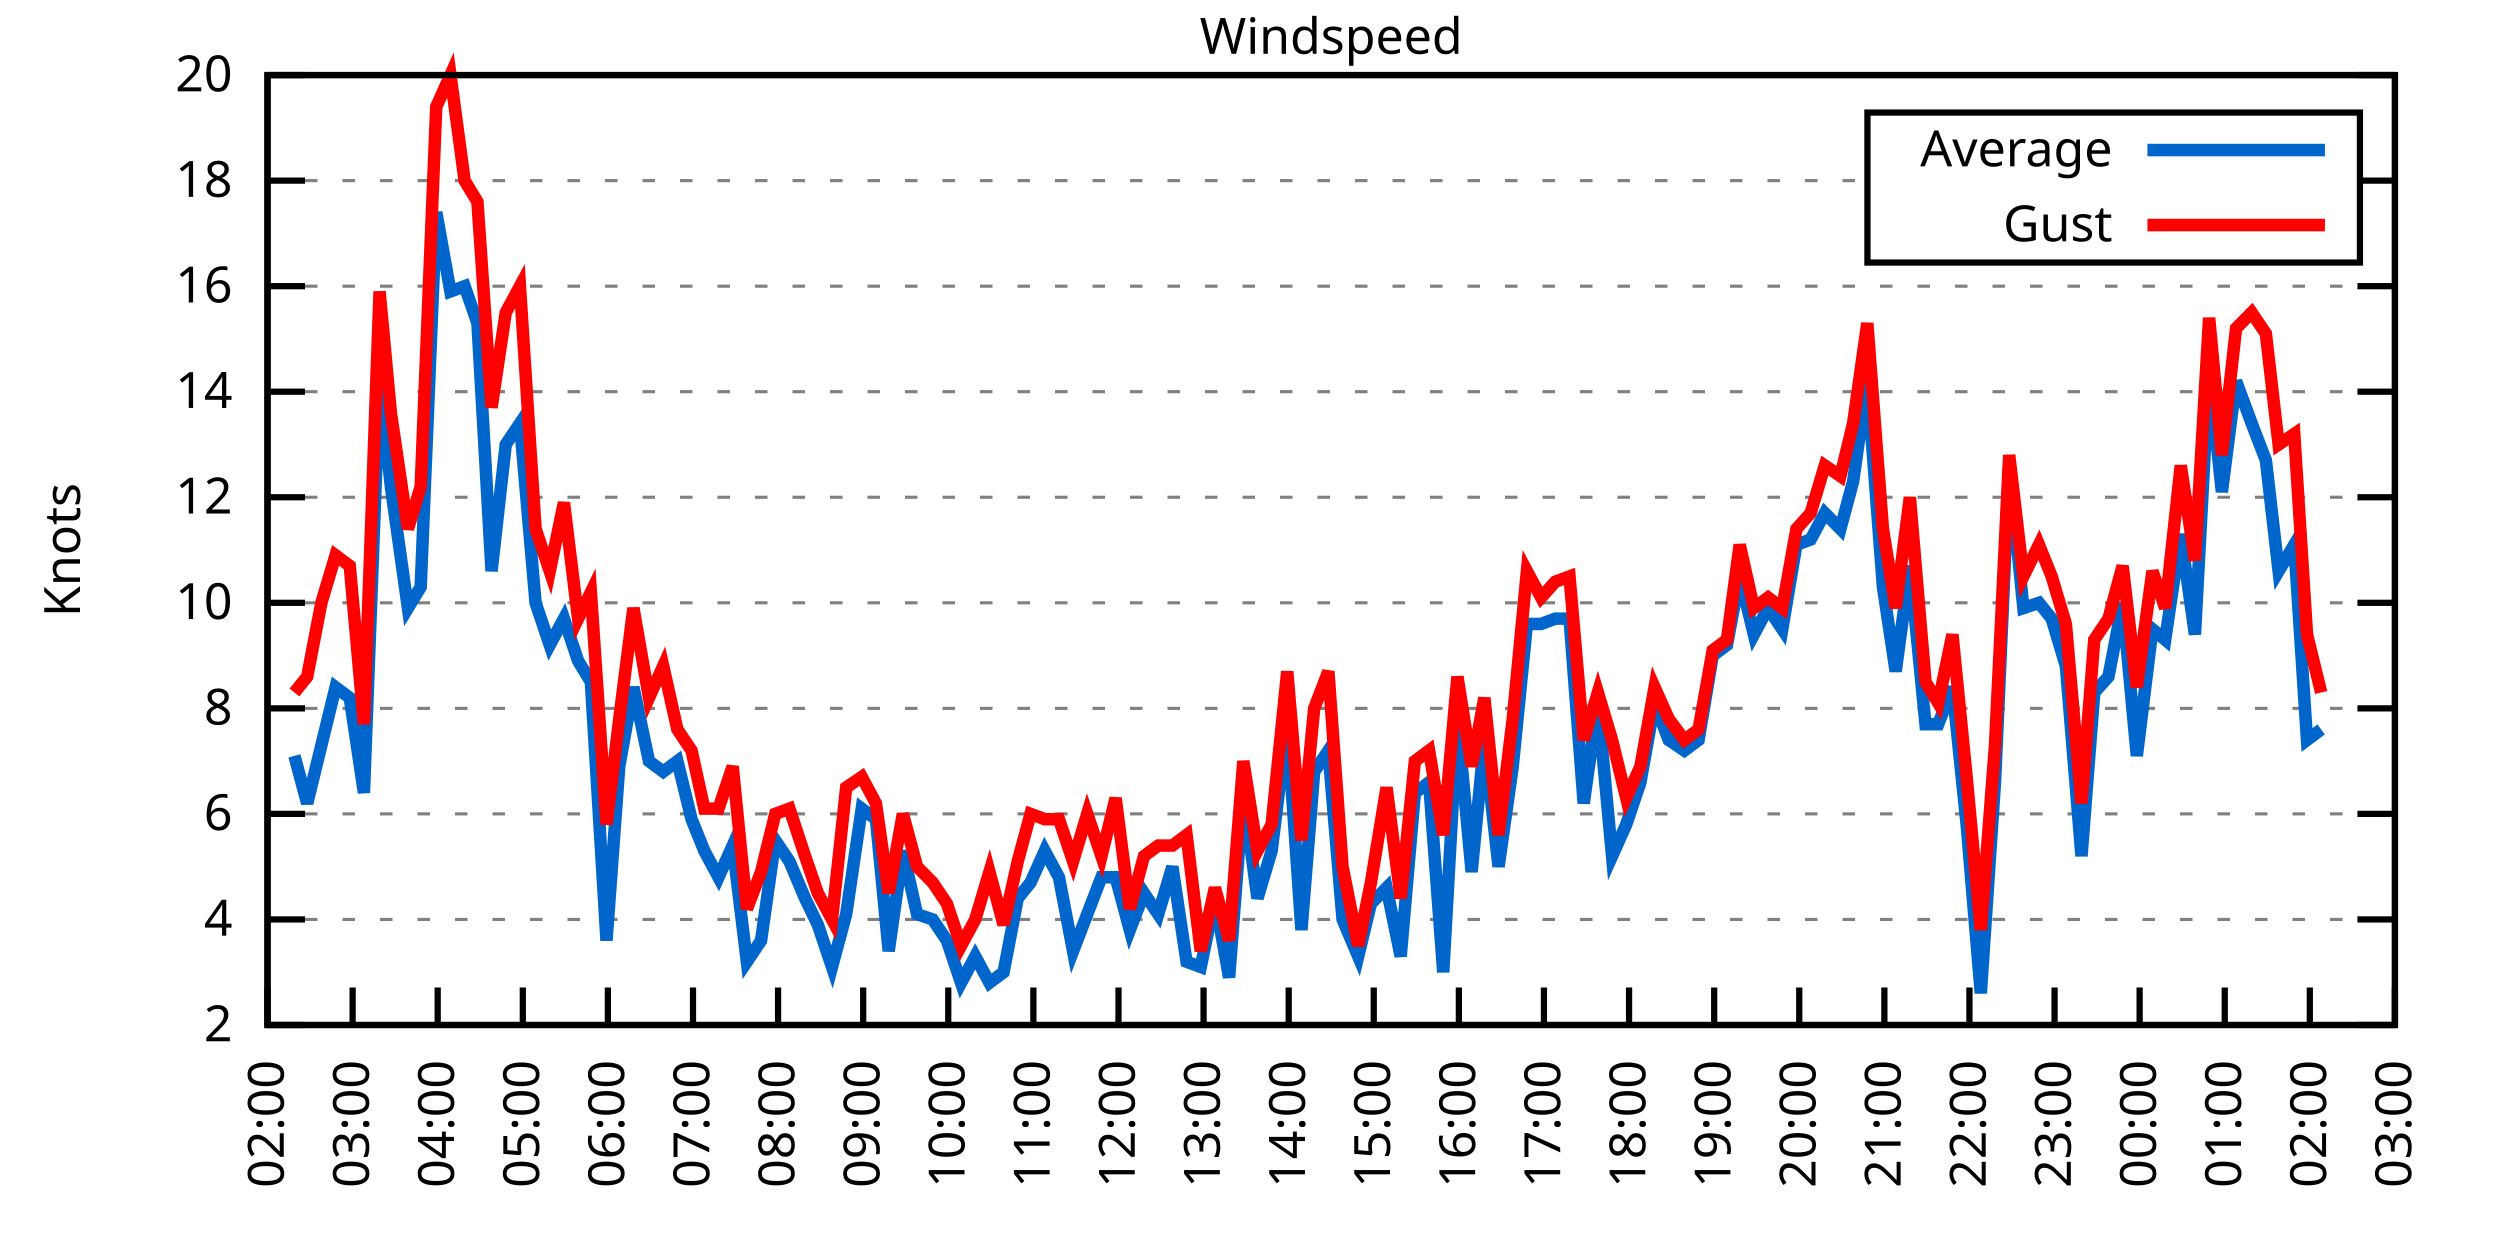
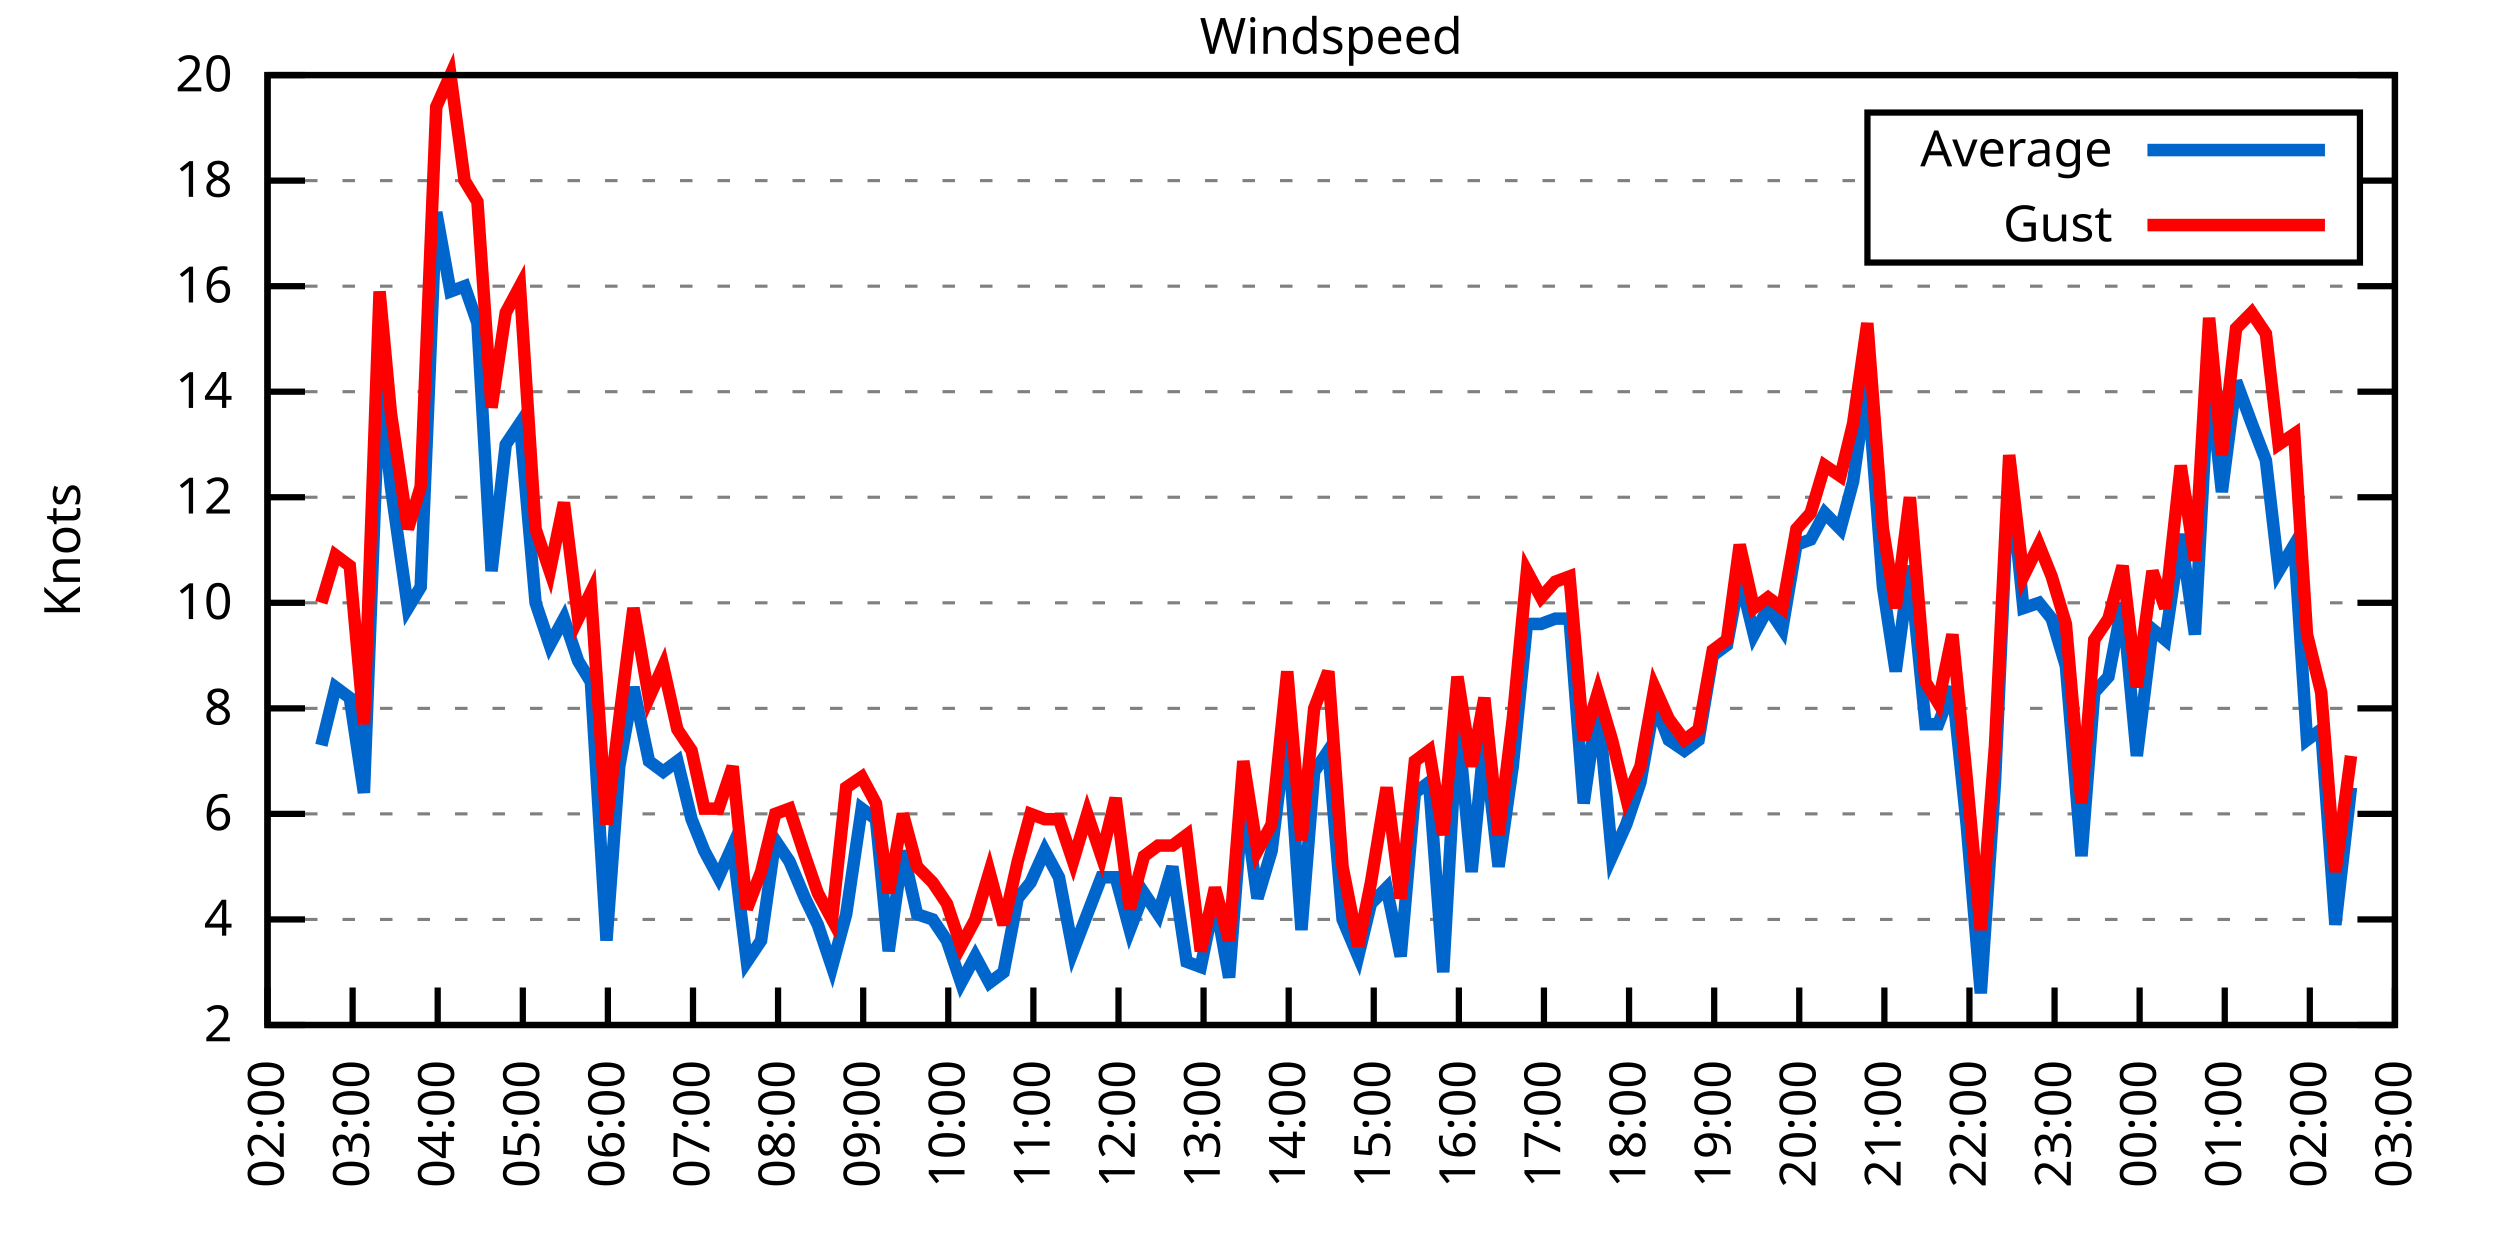
<svg xmlns="http://www.w3.org/2000/svg" xmlns:xlink="http://www.w3.org/1999/xlink" width="400" height="200" viewBox="0 0 400 200">
  <g id="gnuplot_canvas">
    <rect x="0" y="0" width="400" height="200" fill="none" />
    <defs>
      <circle id="gpDot" r="0.5" stroke-width="0.5" stroke="currentColor" />
      <path id="gpPt0" stroke-width="0.333" stroke="currentColor" d="M-1,0 h2 M0,-1 v2" />
      <path id="gpPt1" stroke-width="0.333" stroke="currentColor" d="M-1,-1 L1,1 M1,-1 L-1,1" />
      <path id="gpPt2" stroke-width="0.333" stroke="currentColor" d="M-1,0 L1,0 M0,-1 L0,1 M-1,-1 L1,1 M-1,1 L1,-1" />
      <rect id="gpPt3" stroke-width="0.333" stroke="currentColor" x="-1" y="-1" width="2" height="2" />
      <rect id="gpPt4" stroke-width="0.333" stroke="currentColor" fill="currentColor" x="-1" y="-1" width="2" height="2" />
      <circle id="gpPt5" stroke-width="0.333" stroke="currentColor" cx="0" cy="0" r="1" />
      <use xlink:href="#gpPt5" id="gpPt6" fill="currentColor" stroke="none" />
      <path id="gpPt7" stroke-width="0.333" stroke="currentColor" d="M0,-1.33 L-1.33,0.67 L1.33,0.67 z" />
      <use xlink:href="#gpPt7" id="gpPt8" fill="currentColor" stroke="none" />
      <use xlink:href="#gpPt7" id="gpPt9" stroke="currentColor" transform="rotate(180)" />
      <use xlink:href="#gpPt9" id="gpPt10" fill="currentColor" stroke="none" />
      <use xlink:href="#gpPt3" id="gpPt11" stroke="currentColor" transform="rotate(45)" />
      <use xlink:href="#gpPt11" id="gpPt12" fill="currentColor" stroke="none" />
      <path id="gpPt13" stroke-width="0.333" stroke="currentColor" d="M0,1.330 L1.265,0.411 L0.782,-1.067 L-0.782,-1.076 L-1.265,0.411 z" />
      <use xlink:href="#gpPt13" id="gpPt14" fill="currentColor" stroke="none" />
      <filter id="textbox" filterUnits="objectBoundingBox" x="0" y="0" height="1" width="1">
        <feFlood flood-color="white" flood-opacity="1" result="bgnd" />
        <feComposite in="SourceGraphic" in2="bgnd" operator="atop" />
      </filter>
      <filter id="greybox" filterUnits="objectBoundingBox" x="0" y="0" height="1" width="1">
        <feFlood flood-color="lightgrey" flood-opacity="1" result="grey" />
        <feComposite in="SourceGraphic" in2="grey" operator="atop" />
      </filter>
    </defs>
    <g fill="none" color="white" stroke="currentColor" stroke-width="1.00" stroke-linecap="butt" stroke-linejoin="miter">
</g>
    <g fill="none" color="black" stroke="currentColor" stroke-width="1.00" stroke-linecap="butt" stroke-linejoin="miter">
      <g stroke="none" shape-rendering="crispEdges">
        <polygon fill="rgb(255, 255, 255)" points="42.80,164.00 383.18,164.00 383.18,12.02 42.80,12.02 " />
      </g>
    </g>
    <g fill="none" color="black" stroke="currentColor" stroke-width="1.00" stroke-linecap="butt" stroke-linejoin="miter">
</g>
    <g fill="none" color="black" stroke="black" stroke-width="0.50" stroke-linecap="butt" stroke-linejoin="miter">
</g>
    <g fill="none" color="gray" stroke="currentColor" stroke-width="0.50" stroke-linecap="butt" stroke-linejoin="miter">
      <path stroke="gray" stroke-dasharray="2,4" class="gridline" d="M42.80,164.00 L383.19,164.00  " />
    </g>
    <g fill="none" color="gray" stroke="gray" stroke-width="1.00" stroke-linecap="butt" stroke-linejoin="miter">
</g>
    <g fill="none" color="black" stroke="currentColor" stroke-width="1.00" stroke-linecap="butt" stroke-linejoin="miter">
      <path stroke="black" d="M42.80,164.00 L48.80,164.00 M383.19,164.00 L377.19,164.00  " />
      <g transform="translate(37.20,166.60)" stroke="none" fill="black" font-family="Sans" font-size="8.00" text-anchor="end">
        <text>
          <tspan font-family="Sans"> 2</tspan>
        </text>
      </g>
    </g>
    <g fill="none" color="black" stroke="currentColor" stroke-width="1.00" stroke-linecap="butt" stroke-linejoin="miter">
</g>
    <g fill="none" color="black" stroke="black" stroke-width="0.50" stroke-linecap="butt" stroke-linejoin="miter">
</g>
    <g fill="none" color="gray" stroke="currentColor" stroke-width="0.50" stroke-linecap="butt" stroke-linejoin="miter">
      <path stroke="gray" stroke-dasharray="2,4" class="gridline" d="M42.80,147.11 L383.19,147.11  " />
    </g>
    <g fill="none" color="gray" stroke="gray" stroke-width="1.00" stroke-linecap="butt" stroke-linejoin="miter">
</g>
    <g fill="none" color="black" stroke="currentColor" stroke-width="1.00" stroke-linecap="butt" stroke-linejoin="miter">
      <path stroke="black" d="M42.80,147.11 L48.80,147.11 M383.19,147.11 L377.19,147.11  " />
      <g transform="translate(37.20,149.71)" stroke="none" fill="black" font-family="Sans" font-size="8.00" text-anchor="end">
        <text>
          <tspan font-family="Sans"> 4</tspan>
        </text>
      </g>
    </g>
    <g fill="none" color="black" stroke="currentColor" stroke-width="1.00" stroke-linecap="butt" stroke-linejoin="miter">
</g>
    <g fill="none" color="black" stroke="black" stroke-width="0.50" stroke-linecap="butt" stroke-linejoin="miter">
</g>
    <g fill="none" color="gray" stroke="currentColor" stroke-width="0.50" stroke-linecap="butt" stroke-linejoin="miter">
      <path stroke="gray" stroke-dasharray="2,4" class="gridline" d="M42.80,130.22 L383.19,130.22  " />
    </g>
    <g fill="none" color="gray" stroke="gray" stroke-width="1.00" stroke-linecap="butt" stroke-linejoin="miter">
</g>
    <g fill="none" color="black" stroke="currentColor" stroke-width="1.00" stroke-linecap="butt" stroke-linejoin="miter">
      <path stroke="black" d="M42.80,130.22 L48.80,130.22 M383.19,130.22 L377.19,130.22  " />
      <g transform="translate(37.20,132.82)" stroke="none" fill="black" font-family="Sans" font-size="8.00" text-anchor="end">
        <text>
          <tspan font-family="Sans"> 6</tspan>
        </text>
      </g>
    </g>
    <g fill="none" color="black" stroke="currentColor" stroke-width="1.00" stroke-linecap="butt" stroke-linejoin="miter">
</g>
    <g fill="none" color="black" stroke="black" stroke-width="0.50" stroke-linecap="butt" stroke-linejoin="miter">
</g>
    <g fill="none" color="gray" stroke="currentColor" stroke-width="0.50" stroke-linecap="butt" stroke-linejoin="miter">
      <path stroke="gray" stroke-dasharray="2,4" class="gridline" d="M42.80,113.34 L383.19,113.34  " />
    </g>
    <g fill="none" color="gray" stroke="gray" stroke-width="1.00" stroke-linecap="butt" stroke-linejoin="miter">
</g>
    <g fill="none" color="black" stroke="currentColor" stroke-width="1.00" stroke-linecap="butt" stroke-linejoin="miter">
      <path stroke="black" d="M42.80,113.34 L48.80,113.34 M383.19,113.34 L377.19,113.34  " />
      <g transform="translate(37.20,115.94)" stroke="none" fill="black" font-family="Sans" font-size="8.00" text-anchor="end">
        <text>
          <tspan font-family="Sans"> 8</tspan>
        </text>
      </g>
    </g>
    <g fill="none" color="black" stroke="currentColor" stroke-width="1.00" stroke-linecap="butt" stroke-linejoin="miter">
</g>
    <g fill="none" color="black" stroke="black" stroke-width="0.50" stroke-linecap="butt" stroke-linejoin="miter">
</g>
    <g fill="none" color="gray" stroke="currentColor" stroke-width="0.50" stroke-linecap="butt" stroke-linejoin="miter">
      <path stroke="gray" stroke-dasharray="2,4" class="gridline" d="M42.80,96.45 L383.19,96.45  " />
    </g>
    <g fill="none" color="gray" stroke="gray" stroke-width="1.00" stroke-linecap="butt" stroke-linejoin="miter">
</g>
    <g fill="none" color="black" stroke="currentColor" stroke-width="1.00" stroke-linecap="butt" stroke-linejoin="miter">
      <path stroke="black" d="M42.80,96.45 L48.80,96.45 M383.19,96.45 L377.19,96.45  " />
      <g transform="translate(37.20,99.05)" stroke="none" fill="black" font-family="Sans" font-size="8.00" text-anchor="end">
        <text>
          <tspan font-family="Sans"> 10</tspan>
        </text>
      </g>
    </g>
    <g fill="none" color="black" stroke="currentColor" stroke-width="1.00" stroke-linecap="butt" stroke-linejoin="miter">
</g>
    <g fill="none" color="black" stroke="black" stroke-width="0.50" stroke-linecap="butt" stroke-linejoin="miter">
</g>
    <g fill="none" color="gray" stroke="currentColor" stroke-width="0.50" stroke-linecap="butt" stroke-linejoin="miter">
      <path stroke="gray" stroke-dasharray="2,4" class="gridline" d="M42.80,79.56 L383.19,79.56  " />
    </g>
    <g fill="none" color="gray" stroke="gray" stroke-width="1.00" stroke-linecap="butt" stroke-linejoin="miter">
</g>
    <g fill="none" color="black" stroke="currentColor" stroke-width="1.00" stroke-linecap="butt" stroke-linejoin="miter">
      <path stroke="black" d="M42.80,79.56 L48.80,79.56 M383.19,79.56 L377.19,79.56  " />
      <g transform="translate(37.20,82.16)" stroke="none" fill="black" font-family="Sans" font-size="8.00" text-anchor="end">
        <text>
          <tspan font-family="Sans"> 12</tspan>
        </text>
      </g>
    </g>
    <g fill="none" color="black" stroke="currentColor" stroke-width="1.00" stroke-linecap="butt" stroke-linejoin="miter">
</g>
    <g fill="none" color="black" stroke="black" stroke-width="0.50" stroke-linecap="butt" stroke-linejoin="miter">
</g>
    <g fill="none" color="gray" stroke="currentColor" stroke-width="0.50" stroke-linecap="butt" stroke-linejoin="miter">
      <path stroke="gray" stroke-dasharray="2,4" class="gridline" d="M42.80,62.67 L383.19,62.67  " />
    </g>
    <g fill="none" color="gray" stroke="gray" stroke-width="1.00" stroke-linecap="butt" stroke-linejoin="miter">
</g>
    <g fill="none" color="black" stroke="currentColor" stroke-width="1.00" stroke-linecap="butt" stroke-linejoin="miter">
      <path stroke="black" d="M42.80,62.67 L48.80,62.67 M383.19,62.67 L377.19,62.67  " />
      <g transform="translate(37.20,65.27)" stroke="none" fill="black" font-family="Sans" font-size="8.00" text-anchor="end">
        <text>
          <tspan font-family="Sans"> 14</tspan>
        </text>
      </g>
    </g>
    <g fill="none" color="black" stroke="currentColor" stroke-width="1.00" stroke-linecap="butt" stroke-linejoin="miter">
</g>
    <g fill="none" color="black" stroke="black" stroke-width="0.50" stroke-linecap="butt" stroke-linejoin="miter">
</g>
    <g fill="none" color="gray" stroke="currentColor" stroke-width="0.50" stroke-linecap="butt" stroke-linejoin="miter">
      <path stroke="gray" stroke-dasharray="2,4" class="gridline" d="M42.80,45.79 L383.19,45.79  " />
    </g>
    <g fill="none" color="gray" stroke="gray" stroke-width="1.00" stroke-linecap="butt" stroke-linejoin="miter">
</g>
    <g fill="none" color="black" stroke="currentColor" stroke-width="1.00" stroke-linecap="butt" stroke-linejoin="miter">
      <path stroke="black" d="M42.80,45.79 L48.80,45.79 M383.19,45.79 L377.19,45.79  " />
      <g transform="translate(37.20,48.39)" stroke="none" fill="black" font-family="Sans" font-size="8.00" text-anchor="end">
        <text>
          <tspan font-family="Sans"> 16</tspan>
        </text>
      </g>
    </g>
    <g fill="none" color="black" stroke="currentColor" stroke-width="1.00" stroke-linecap="butt" stroke-linejoin="miter">
</g>
    <g fill="none" color="black" stroke="black" stroke-width="0.50" stroke-linecap="butt" stroke-linejoin="miter">
</g>
    <g fill="none" color="gray" stroke="currentColor" stroke-width="0.50" stroke-linecap="butt" stroke-linejoin="miter">
      <path stroke="gray" stroke-dasharray="2,4" class="gridline" d="M42.80,28.90 L298.79,28.90 M377.59,28.90 L383.19,28.90  " />
    </g>
    <g fill="none" color="gray" stroke="gray" stroke-width="1.00" stroke-linecap="butt" stroke-linejoin="miter">
</g>
    <g fill="none" color="black" stroke="currentColor" stroke-width="1.00" stroke-linecap="butt" stroke-linejoin="miter">
      <path stroke="black" d="M42.80,28.90 L48.80,28.90 M383.19,28.90 L377.19,28.90  " />
      <g transform="translate(37.20,31.50)" stroke="none" fill="black" font-family="Sans" font-size="8.00" text-anchor="end">
        <text>
          <tspan font-family="Sans"> 18</tspan>
        </text>
      </g>
    </g>
    <g fill="none" color="black" stroke="currentColor" stroke-width="1.00" stroke-linecap="butt" stroke-linejoin="miter">
</g>
    <g fill="none" color="black" stroke="black" stroke-width="0.50" stroke-linecap="butt" stroke-linejoin="miter">
</g>
    <g fill="none" color="gray" stroke="currentColor" stroke-width="0.50" stroke-linecap="butt" stroke-linejoin="miter">
      <path stroke="gray" stroke-dasharray="2,4" class="gridline" d="M42.80,12.01 L383.19,12.01  " />
    </g>
    <g fill="none" color="gray" stroke="gray" stroke-width="1.00" stroke-linecap="butt" stroke-linejoin="miter">
</g>
    <g fill="none" color="black" stroke="currentColor" stroke-width="1.00" stroke-linecap="butt" stroke-linejoin="miter">
      <path stroke="black" d="M42.80,12.01 L48.80,12.01 M383.19,12.01 L377.19,12.01  " />
      <g transform="translate(37.20,14.61)" stroke="none" fill="black" font-family="Sans" font-size="8.00" text-anchor="end">
        <text>
          <tspan font-family="Sans"> 20</tspan>
        </text>
      </g>
    </g>
    <g fill="none" color="black" stroke="currentColor" stroke-width="1.00" stroke-linecap="butt" stroke-linejoin="miter">
      <path stroke="black" d="M42.80,164.00 L42.80,158.00  " />
      <g transform="translate(45.40,169.60) rotate(270.00)" stroke="none" fill="black" font-family="Sans" font-size="8.00" text-anchor="end">
        <text>
          <tspan font-family="Sans">02:00</tspan>
        </text>
      </g>
    </g>
    <g fill="none" color="black" stroke="currentColor" stroke-width="1.00" stroke-linecap="butt" stroke-linejoin="miter">
      <path stroke="black" d="M56.42,164.00 L56.42,158.00  " />
      <g transform="translate(59.02,169.60) rotate(270.00)" stroke="none" fill="black" font-family="Sans" font-size="8.00" text-anchor="end">
        <text>
          <tspan font-family="Sans">03:00</tspan>
        </text>
      </g>
    </g>
    <g fill="none" color="black" stroke="currentColor" stroke-width="1.00" stroke-linecap="butt" stroke-linejoin="miter">
      <path stroke="black" d="M70.03,164.00 L70.03,158.00  " />
      <g transform="translate(72.63,169.60) rotate(270.00)" stroke="none" fill="black" font-family="Sans" font-size="8.00" text-anchor="end">
        <text>
          <tspan font-family="Sans">04:00</tspan>
        </text>
      </g>
    </g>
    <g fill="none" color="black" stroke="currentColor" stroke-width="1.00" stroke-linecap="butt" stroke-linejoin="miter">
      <path stroke="black" d="M83.65,164.00 L83.65,158.00  " />
      <g transform="translate(86.25,169.60) rotate(270.00)" stroke="none" fill="black" font-family="Sans" font-size="8.00" text-anchor="end">
        <text>
          <tspan font-family="Sans">05:00</tspan>
        </text>
      </g>
    </g>
    <g fill="none" color="black" stroke="currentColor" stroke-width="1.00" stroke-linecap="butt" stroke-linejoin="miter">
      <path stroke="black" d="M97.26,164.00 L97.26,158.00  " />
      <g transform="translate(99.86,169.60) rotate(270.00)" stroke="none" fill="black" font-family="Sans" font-size="8.00" text-anchor="end">
        <text>
          <tspan font-family="Sans">06:00</tspan>
        </text>
      </g>
    </g>
    <g fill="none" color="black" stroke="currentColor" stroke-width="1.00" stroke-linecap="butt" stroke-linejoin="miter">
      <path stroke="black" d="M110.88,164.00 L110.88,158.00  " />
      <g transform="translate(113.48,169.60) rotate(270.00)" stroke="none" fill="black" font-family="Sans" font-size="8.00" text-anchor="end">
        <text>
          <tspan font-family="Sans">07:00</tspan>
        </text>
      </g>
    </g>
    <g fill="none" color="black" stroke="currentColor" stroke-width="1.00" stroke-linecap="butt" stroke-linejoin="miter">
      <path stroke="black" d="M124.49,164.00 L124.49,158.00  " />
      <g transform="translate(127.09,169.60) rotate(270.00)" stroke="none" fill="black" font-family="Sans" font-size="8.00" text-anchor="end">
        <text>
          <tspan font-family="Sans">08:00</tspan>
        </text>
      </g>
    </g>
    <g fill="none" color="black" stroke="currentColor" stroke-width="1.00" stroke-linecap="butt" stroke-linejoin="miter">
      <path stroke="black" d="M138.11,164.00 L138.11,158.00  " />
      <g transform="translate(140.71,169.60) rotate(270.00)" stroke="none" fill="black" font-family="Sans" font-size="8.00" text-anchor="end">
        <text>
          <tspan font-family="Sans">09:00</tspan>
        </text>
      </g>
    </g>
    <g fill="none" color="black" stroke="currentColor" stroke-width="1.00" stroke-linecap="butt" stroke-linejoin="miter">
      <path stroke="black" d="M151.72,164.00 L151.72,158.00  " />
      <g transform="translate(154.32,169.60) rotate(270.00)" stroke="none" fill="black" font-family="Sans" font-size="8.00" text-anchor="end">
        <text>
          <tspan font-family="Sans">10:00</tspan>
        </text>
      </g>
    </g>
    <g fill="none" color="black" stroke="currentColor" stroke-width="1.00" stroke-linecap="butt" stroke-linejoin="miter">
      <path stroke="black" d="M165.34,164.00 L165.34,158.00  " />
      <g transform="translate(167.94,169.60) rotate(270.00)" stroke="none" fill="black" font-family="Sans" font-size="8.00" text-anchor="end">
        <text>
          <tspan font-family="Sans">11:00</tspan>
        </text>
      </g>
    </g>
    <g fill="none" color="black" stroke="currentColor" stroke-width="1.00" stroke-linecap="butt" stroke-linejoin="miter">
      <path stroke="black" d="M178.96,164.00 L178.96,158.00  " />
      <g transform="translate(181.56,169.60) rotate(270.00)" stroke="none" fill="black" font-family="Sans" font-size="8.00" text-anchor="end">
        <text>
          <tspan font-family="Sans">12:00</tspan>
        </text>
      </g>
    </g>
    <g fill="none" color="black" stroke="currentColor" stroke-width="1.00" stroke-linecap="butt" stroke-linejoin="miter">
      <path stroke="black" d="M192.57,164.00 L192.57,158.00  " />
      <g transform="translate(195.17,169.60) rotate(270.00)" stroke="none" fill="black" font-family="Sans" font-size="8.00" text-anchor="end">
        <text>
          <tspan font-family="Sans">13:00</tspan>
        </text>
      </g>
    </g>
    <g fill="none" color="black" stroke="currentColor" stroke-width="1.00" stroke-linecap="butt" stroke-linejoin="miter">
      <path stroke="black" d="M206.19,164.00 L206.19,158.00  " />
      <g transform="translate(208.79,169.60) rotate(270.00)" stroke="none" fill="black" font-family="Sans" font-size="8.00" text-anchor="end">
        <text>
          <tspan font-family="Sans">14:00</tspan>
        </text>
      </g>
    </g>
    <g fill="none" color="black" stroke="currentColor" stroke-width="1.00" stroke-linecap="butt" stroke-linejoin="miter">
      <path stroke="black" d="M219.80,164.00 L219.80,158.00  " />
      <g transform="translate(222.40,169.60) rotate(270.00)" stroke="none" fill="black" font-family="Sans" font-size="8.00" text-anchor="end">
        <text>
          <tspan font-family="Sans">15:00</tspan>
        </text>
      </g>
    </g>
    <g fill="none" color="black" stroke="currentColor" stroke-width="1.00" stroke-linecap="butt" stroke-linejoin="miter">
      <path stroke="black" d="M233.42,164.00 L233.42,158.00  " />
      <g transform="translate(236.02,169.60) rotate(270.00)" stroke="none" fill="black" font-family="Sans" font-size="8.00" text-anchor="end">
        <text>
          <tspan font-family="Sans">16:00</tspan>
        </text>
      </g>
    </g>
    <g fill="none" color="black" stroke="currentColor" stroke-width="1.00" stroke-linecap="butt" stroke-linejoin="miter">
      <path stroke="black" d="M247.03,164.00 L247.03,158.00  " />
      <g transform="translate(249.63,169.60) rotate(270.00)" stroke="none" fill="black" font-family="Sans" font-size="8.00" text-anchor="end">
        <text>
          <tspan font-family="Sans">17:00</tspan>
        </text>
      </g>
    </g>
    <g fill="none" color="black" stroke="currentColor" stroke-width="1.00" stroke-linecap="butt" stroke-linejoin="miter">
      <path stroke="black" d="M260.65,164.00 L260.65,158.00  " />
      <g transform="translate(263.25,169.60) rotate(270.00)" stroke="none" fill="black" font-family="Sans" font-size="8.00" text-anchor="end">
        <text>
          <tspan font-family="Sans">18:00</tspan>
        </text>
      </g>
    </g>
    <g fill="none" color="black" stroke="currentColor" stroke-width="1.00" stroke-linecap="butt" stroke-linejoin="miter">
      <path stroke="black" d="M274.27,164.00 L274.27,158.00  " />
      <g transform="translate(276.87,169.60) rotate(270.00)" stroke="none" fill="black" font-family="Sans" font-size="8.00" text-anchor="end">
        <text>
          <tspan font-family="Sans">19:00</tspan>
        </text>
      </g>
    </g>
    <g fill="none" color="black" stroke="currentColor" stroke-width="1.00" stroke-linecap="butt" stroke-linejoin="miter">
      <path stroke="black" d="M287.88,164.00 L287.88,158.00  " />
      <g transform="translate(290.48,169.60) rotate(270.00)" stroke="none" fill="black" font-family="Sans" font-size="8.00" text-anchor="end">
        <text>
          <tspan font-family="Sans">20:00</tspan>
        </text>
      </g>
    </g>
    <g fill="none" color="black" stroke="currentColor" stroke-width="1.00" stroke-linecap="butt" stroke-linejoin="miter">
      <path stroke="black" d="M301.50,164.00 L301.50,158.00  " />
      <g transform="translate(304.10,169.60) rotate(270.00)" stroke="none" fill="black" font-family="Sans" font-size="8.00" text-anchor="end">
        <text>
          <tspan font-family="Sans">21:00</tspan>
        </text>
      </g>
    </g>
    <g fill="none" color="black" stroke="currentColor" stroke-width="1.00" stroke-linecap="butt" stroke-linejoin="miter">
      <path stroke="black" d="M315.11,164.00 L315.11,158.00  " />
      <g transform="translate(317.71,169.60) rotate(270.00)" stroke="none" fill="black" font-family="Sans" font-size="8.00" text-anchor="end">
        <text>
          <tspan font-family="Sans">22:00</tspan>
        </text>
      </g>
    </g>
    <g fill="none" color="black" stroke="currentColor" stroke-width="1.00" stroke-linecap="butt" stroke-linejoin="miter">
      <path stroke="black" d="M328.73,164.00 L328.73,158.00  " />
      <g transform="translate(331.33,169.60) rotate(270.00)" stroke="none" fill="black" font-family="Sans" font-size="8.00" text-anchor="end">
        <text>
          <tspan font-family="Sans">23:00</tspan>
        </text>
      </g>
    </g>
    <g fill="none" color="black" stroke="currentColor" stroke-width="1.00" stroke-linecap="butt" stroke-linejoin="miter">
      <path stroke="black" d="M342.34,164.00 L342.34,158.00  " />
      <g transform="translate(344.94,169.60) rotate(270.00)" stroke="none" fill="black" font-family="Sans" font-size="8.00" text-anchor="end">
        <text>
          <tspan font-family="Sans">00:00</tspan>
        </text>
      </g>
    </g>
    <g fill="none" color="black" stroke="currentColor" stroke-width="1.00" stroke-linecap="butt" stroke-linejoin="miter">
      <path stroke="black" d="M355.96,164.00 L355.96,158.00  " />
      <g transform="translate(358.56,169.60) rotate(270.00)" stroke="none" fill="black" font-family="Sans" font-size="8.00" text-anchor="end">
        <text>
          <tspan font-family="Sans">01:00</tspan>
        </text>
      </g>
    </g>
    <g fill="none" color="black" stroke="currentColor" stroke-width="1.00" stroke-linecap="butt" stroke-linejoin="miter">
      <path stroke="black" d="M369.57,164.00 L369.57,158.00  " />
      <g transform="translate(372.17,169.60) rotate(270.00)" stroke="none" fill="black" font-family="Sans" font-size="8.00" text-anchor="end">
        <text>
          <tspan font-family="Sans">02:00</tspan>
        </text>
      </g>
    </g>
    <g fill="none" color="black" stroke="currentColor" stroke-width="1.00" stroke-linecap="butt" stroke-linejoin="miter">
      <path stroke="black" d="M383.19,164.00 L383.19,158.00  " />
      <g transform="translate(385.79,169.60) rotate(270.00)" stroke="none" fill="black" font-family="Sans" font-size="8.00" text-anchor="end">
        <text>
          <tspan font-family="Sans">03:00</tspan>
        </text>
      </g>
    </g>
    <g fill="none" color="black" stroke="currentColor" stroke-width="1.00" stroke-linecap="butt" stroke-linejoin="miter">
</g>
    <g fill="none" color="black" stroke="currentColor" stroke-width="1.00" stroke-linecap="butt" stroke-linejoin="miter">
      <path stroke="black" d="M42.80,12.01 L42.80,164.00 L383.19,164.00 L383.19,12.01 L42.80,12.01 Z  " />
    </g>
    <g fill="none" color="black" stroke="currentColor" stroke-width="1.00" stroke-linecap="butt" stroke-linejoin="miter">
</g>
    <g fill="none" color="black" stroke="currentColor" stroke-width="1.00" stroke-linecap="butt" stroke-linejoin="miter">
      <path stroke="black" d="M298.79,42.01 L298.79,18.01 L377.59,18.01 L377.59,42.01 L298.79,42.01 Z  " />
    </g>
    <g id="Windspeed_plot_1">
      <g fill="none" color="white" stroke="black" stroke-width="2.00" stroke-linecap="butt" stroke-linejoin="miter">
</g>
      <g fill="none" color="black" stroke="currentColor" stroke-width="2.00" stroke-linecap="butt" stroke-linejoin="miter">
        <g transform="translate(337.99,26.61)" stroke="none" fill="black" font-family="Sans" font-size="8.00" text-anchor="end">
          <text>
            <tspan font-family="Sans">Average</tspan>
          </text>
        </g>
      </g>
      <g fill="none" color="black" stroke="currentColor" stroke-width="2.00" stroke-linecap="butt" stroke-linejoin="miter">
-         <path stroke="rgb(  0, 102, 204)" d="M343.59,24.01 L371.99,24.01 M47.11,120.94 L49.15,128.54 L51.42,119.25 L53.69,109.96 L55.96,111.65 L58.23,126.85   L60.73,60.98 L62.54,77.87 L65.27,97.29 L67.31,93.92 L69.80,33.96 L72.07,46.63 L74.34,45.79 L76.39,51.70   L78.65,91.38 L80.92,71.12 L83.19,67.74 L85.69,96.45 L87.96,103.20 L90.23,98.98 L92.50,105.74 L94.54,109.11   L97.04,150.49 L99.08,122.62 L101.35,109.96 L103.84,121.78 L106.11,123.47 L108.38,121.78 L110.65,131.07 L112.69,136.14   L114.96,140.36 L117.23,135.29 L119.50,153.87 L121.77,150.49 L124.04,134.45 L126.31,137.82 L128.81,143.73 L130.85,147.96   L133.12,154.71 L135.39,146.27 L137.88,129.38 L140.15,131.07 L142.19,152.18 L144.46,136.14 L146.73,146.27 L149.23,147.11   L151.50,150.49 L153.77,157.24 L156.04,153.02 L158.31,157.24 L160.57,155.56 L162.84,143.73 L164.89,141.20 L167.16,136.14   L169.43,140.36 L171.69,152.18 L173.96,146.27 L176.23,140.36 L178.50,140.36 L180.77,148.80 L183.04,142.89 L185.31,146.27   L187.58,138.67 L189.85,153.87 L192.12,154.71 L194.39,143.73 L196.66,156.40 L198.93,126.85 L201.19,143.73 L203.46,136.14   L205.96,115.87 L208.23,148.80 L210.27,123.47 L212.54,120.09 L214.81,147.11 L217.31,153.02 L219.35,144.58 L221.85,142.05   L224.11,153.02 L226.38,126.85 L228.65,125.16 L230.92,155.56 L233.19,115.03 L235.46,139.51 L237.50,118.40 L239.77,138.67   L242.04,122.62 L244.31,99.83 L246.58,99.83 L248.85,98.98 L251.12,98.98 L253.39,128.54 L255.66,112.49 L257.93,136.98   L260.20,131.91 L262.47,125.16 L264.73,112.49 L267.00,118.40 L269.50,120.09 L271.77,118.40 L274.04,104.89 L276.31,103.20   L278.35,92.23 L280.62,101.52 L282.89,97.29 L285.16,100.67 L287.43,87.16 L289.70,86.32 L291.97,82.09 L294.46,84.63   L296.50,77.03 L298.77,60.98 L301.27,93.92 L303.31,107.43 L305.58,90.54 L308.08,115.87 L310.12,115.87 L312.39,109.96   L314.66,131.91 L316.93,158.93 L319.20,125.16 L321.47,74.49 L323.74,97.29 L326.23,96.45 L328.27,98.98 L330.54,106.58   L333.04,136.98 L335.08,110.80 L337.35,108.27 L339.62,96.45 L341.89,120.94 L344.39,100.67 L346.43,102.36 L348.92,85.47   L351.19,101.52 L353.46,59.30 L355.50,78.72 L357.77,60.98 L360.27,67.74 L362.54,73.65 L364.58,91.38 L367.08,87.16   L369.12,118.40 L371.39,116.71  " />
+         <path stroke="rgb(  0, 102, 204)" d="M343.59,24.01 L371.99,24.01 M51.42,119.25 L53.69,109.96 L55.96,111.65 L58.23,126.85 L60.73,60.98 L62.54,77.87   L65.27,97.29 L67.31,93.92 L69.80,33.96 L72.07,46.63 L74.34,45.79 L76.39,51.70 L78.65,91.38 L80.92,71.12   L83.19,67.74 L85.69,96.45 L87.96,103.20 L90.23,98.98 L92.50,105.74 L94.54,109.11 L97.04,150.49 L99.08,122.62   L101.35,109.96 L103.84,121.78 L106.11,123.47 L108.38,121.78 L110.65,131.07 L112.69,136.14 L114.96,140.36 L117.23,135.29   L119.50,153.87 L121.77,150.49 L124.04,134.45 L126.31,137.82 L128.81,143.73 L130.85,147.96 L133.12,154.71 L135.39,146.27   L137.88,129.38 L140.15,131.07 L142.19,152.18 L144.46,136.14 L146.73,146.27 L149.23,147.11 L151.50,150.49 L153.77,157.24   L156.04,153.02 L158.31,157.24 L160.57,155.56 L162.84,143.73 L164.89,141.20 L167.16,136.14 L169.43,140.36 L171.69,152.18   L173.96,146.27 L176.23,140.36 L178.50,140.36 L180.77,148.80 L183.04,142.89 L185.31,146.27 L187.58,138.67 L189.85,153.87   L192.12,154.71 L194.39,143.73 L196.66,156.40 L198.93,126.85 L201.19,143.73 L203.46,136.14 L205.96,115.87 L208.23,148.80   L210.27,123.47 L212.54,120.09 L214.81,147.11 L217.31,153.02 L219.35,144.58 L221.85,142.05 L224.11,153.02 L226.38,126.85   L228.65,125.16 L230.92,155.56 L233.19,115.03 L235.46,139.51 L237.50,118.40 L239.77,138.67 L242.04,122.62 L244.31,99.83   L246.58,99.83 L248.85,98.98 L251.12,98.98 L253.39,128.54 L255.66,112.49 L257.93,136.98 L260.20,131.91 L262.47,125.16   L264.73,112.49 L267.00,118.40 L269.50,120.09 L271.77,118.40 L274.04,104.89 L276.31,103.20 L278.35,92.23 L280.62,101.52   L282.89,97.29 L285.16,100.67 L287.43,87.16 L289.70,86.32 L291.97,82.09 L294.46,84.63 L296.50,77.03 L298.77,60.98   L301.27,93.92 L303.31,107.43 L305.58,90.54 L308.08,115.87 L310.12,115.87 L312.39,109.96 L314.66,131.91 L316.93,158.93   L319.20,125.16 L321.47,74.49 L323.74,97.29 L326.23,96.45 L328.27,98.98 L330.54,106.58 L333.04,136.98 L335.08,110.80   L337.35,108.27 L339.62,96.45 L341.89,120.94 L344.39,100.67 L346.43,102.36 L348.92,85.47 L351.19,101.52 L353.46,59.30   L355.50,78.72 L357.77,60.98 L360.27,67.74 L362.54,73.65 L364.58,91.38 L367.08,87.16 L369.12,118.40 L371.39,116.71   L373.66,147.96 L376.16,126.00  " />
      </g>
    </g>
    <g id="Windspeed_plot_2">
      <g fill="none" color="black" stroke="currentColor" stroke-width="2.00" stroke-linecap="butt" stroke-linejoin="miter">
        <g transform="translate(337.99,38.61)" stroke="none" fill="black" font-family="Sans" font-size="8.00" text-anchor="end">
          <text>
            <tspan font-family="Sans">Gust</tspan>
          </text>
        </g>
      </g>
      <g fill="none" color="black" stroke="currentColor" stroke-width="2.00" stroke-linecap="butt" stroke-linejoin="miter">
-         <path stroke="rgb(255,   0,   0)" d="M343.59,36.01 L371.99,36.01 M47.11,110.80 L49.15,108.27 L51.42,96.45 L53.69,88.85 L55.96,90.54 L58.23,115.87   L60.73,46.63 L62.54,66.05 L65.27,84.63 L67.31,77.87 L69.80,17.08 L72.07,12.01 L74.34,28.90 L76.39,32.28   L78.65,65.21 L80.92,50.01 L83.19,45.79 L85.69,84.63 L87.96,91.38 L90.23,80.41 L92.50,98.98 L94.54,94.76   L97.04,131.91 L99.08,115.03 L101.35,97.29 L103.84,111.65 L106.11,106.58 L108.38,116.71 L110.65,120.09 L112.69,129.38   L114.96,129.38 L117.23,122.62 L119.50,145.42 L121.77,139.51 L124.04,130.22 L126.31,129.38 L128.81,136.98 L130.85,142.89   L133.12,147.11 L135.39,126.00 L137.88,124.31 L140.15,128.54 L142.19,142.89 L144.46,130.22 L146.73,138.67 L149.23,141.20   L151.50,144.58 L153.77,151.33 L156.04,147.11 L158.31,139.51 L160.57,147.96 L162.84,137.82 L164.89,130.22 L167.16,131.07   L169.43,131.07 L171.69,137.82 L173.96,130.22 L176.23,136.98 L178.50,127.69 L180.77,145.42 L183.04,136.98 L185.31,135.29   L187.58,135.29 L189.85,133.60 L192.12,152.18 L194.39,142.05 L196.66,150.49 L198.93,121.78 L201.19,136.14 L203.46,131.91   L205.96,107.43 L208.23,134.45 L210.27,113.34 L212.54,107.43 L214.81,138.67 L217.31,151.33 L219.35,141.20 L221.85,126.00   L224.11,143.73 L226.38,121.78 L228.65,120.09 L230.92,133.60 L233.19,108.27 L235.46,122.62 L237.50,111.65 L239.77,133.60   L242.04,115.03 L244.31,91.38 L246.58,95.60 L248.85,93.07 L251.12,92.23 L253.39,118.40 L255.66,110.80 L257.93,118.40   L260.20,127.69 L262.47,122.62 L264.73,109.96 L267.00,115.03 L269.50,118.40 L271.77,116.71 L274.04,104.05 L276.31,102.36   L278.35,87.16 L280.62,97.29 L282.89,95.60 L285.16,97.29 L287.43,84.63 L289.70,82.09 L291.97,74.49 L294.46,76.18   L296.50,67.74 L298.77,51.70 L301.27,84.63 L303.31,97.29 L305.58,79.56 L308.08,109.11 L310.12,112.49 L312.39,101.52   L314.66,124.31 L316.93,148.80 L319.20,119.25 L321.47,72.81 L323.74,92.23 L326.23,87.16 L328.27,92.23 L330.54,99.83   L333.04,128.54 L335.08,102.36 L337.35,98.98 L339.62,90.54 L341.89,109.96 L344.39,91.38 L346.43,97.29 L348.92,74.49   L351.19,89.69 L353.46,50.85 L355.50,72.81 L357.77,52.54 L360.27,50.01 L362.54,53.39 L364.58,71.12 L367.08,69.43   L369.12,101.52 L371.39,110.80  " />
+         <path stroke="rgb(255,   0,   0)" d="M343.59,36.01 L371.99,36.01 M51.42,96.45 L53.69,88.85 L55.96,90.54 L58.23,115.87 L60.73,46.63 L62.54,66.05   L65.27,84.63 L67.31,77.87 L69.80,17.08 L72.07,12.01 L74.34,28.90 L76.39,32.28 L78.65,65.21 L80.92,50.01   L83.19,45.79 L85.69,84.63 L87.96,91.38 L90.23,80.41 L92.50,98.98 L94.54,94.76 L97.04,131.91 L99.08,115.03   L101.35,97.29 L103.84,111.65 L106.11,106.58 L108.38,116.71 L110.65,120.09 L112.69,129.38 L114.96,129.38 L117.23,122.62   L119.50,145.42 L121.77,139.51 L124.04,130.22 L126.31,129.38 L128.81,136.98 L130.85,142.89 L133.12,147.11 L135.39,126.00   L137.88,124.31 L140.15,128.54 L142.19,142.89 L144.46,130.22 L146.73,138.67 L149.23,141.20 L151.50,144.58 L153.77,151.33   L156.04,147.11 L158.31,139.51 L160.57,147.96 L162.84,137.82 L164.89,130.22 L167.16,131.07 L169.43,131.07 L171.69,137.82   L173.96,130.22 L176.23,136.98 L178.50,127.69 L180.77,145.42 L183.04,136.98 L185.31,135.29 L187.58,135.29 L189.85,133.60   L192.12,152.18 L194.39,142.05 L196.66,150.49 L198.93,121.78 L201.19,136.14 L203.46,131.91 L205.96,107.43 L208.23,134.45   L210.27,113.34 L212.54,107.43 L214.81,138.67 L217.31,151.33 L219.35,141.20 L221.85,126.00 L224.11,143.73 L226.38,121.78   L228.65,120.09 L230.92,133.60 L233.19,108.27 L235.46,122.62 L237.50,111.65 L239.77,133.60 L242.04,115.03 L244.31,91.38   L246.58,95.60 L248.85,93.07 L251.12,92.23 L253.39,118.40 L255.66,110.80 L257.93,118.40 L260.20,127.69 L262.47,122.62   L264.73,109.96 L267.00,115.03 L269.50,118.40 L271.77,116.71 L274.04,104.05 L276.31,102.36 L278.35,87.16 L280.62,97.29   L282.89,95.60 L285.16,97.29 L287.43,84.63 L289.70,82.09 L291.97,74.49 L294.46,76.18 L296.50,67.74 L298.77,51.70   L301.27,84.63 L303.31,97.29 L305.58,79.56 L308.08,109.11 L310.12,112.49 L312.39,101.52 L314.66,124.31 L316.93,148.80   L319.20,119.25 L321.47,72.81 L323.74,92.23 L326.23,87.16 L328.27,92.23 L330.54,99.83 L333.04,128.54 L335.08,102.36   L337.35,98.98 L339.62,90.54 L341.89,109.96 L344.39,91.38 L346.43,97.29 L348.92,74.49 L351.19,89.69 L353.46,50.85   L355.50,72.81 L357.77,52.54 L360.27,50.01 L362.54,53.39 L364.58,71.12 L367.08,69.43 L369.12,101.52 L371.39,110.80   L373.66,139.51 L376.16,120.94  " />
      </g>
    </g>
    <g fill="none" color="black" stroke="currentColor" stroke-width="2.00" stroke-linecap="butt" stroke-linejoin="miter">
</g>
    <g fill="none" color="black" stroke="black" stroke-width="1.00" stroke-linecap="butt" stroke-linejoin="miter">
</g>
    <g fill="none" color="black" stroke="currentColor" stroke-width="1.00" stroke-linecap="butt" stroke-linejoin="miter">
      <path stroke="black" d="M42.80,12.01 L42.80,164.00 L383.19,164.00 L383.19,12.01 L42.80,12.01 Z  " />
      <g transform="translate(12.80,88.01) rotate(270.00)" stroke="none" fill="black" font-family="Sans" font-size="8.00" text-anchor="middle">
        <text>
          <tspan font-family="Sans">Knots</tspan>
        </text>
      </g>
    </g>
    <g fill="none" color="black" stroke="currentColor" stroke-width="1.00" stroke-linecap="butt" stroke-linejoin="miter">
</g>
    <g fill="none" color="black" stroke="currentColor" stroke-width="1.00" stroke-linecap="butt" stroke-linejoin="miter">
      <g transform="translate(212.99,8.61)" stroke="none" fill="black" font-family="Sans" font-size="8.00" text-anchor="middle">
        <text>
          <tspan font-family="Sans">Windspeed</tspan>
        </text>
      </g>
    </g>
    <g fill="none" color="black" stroke="currentColor" stroke-width="1.00" stroke-linecap="butt" stroke-linejoin="miter">
</g>
  </g>
</svg>
